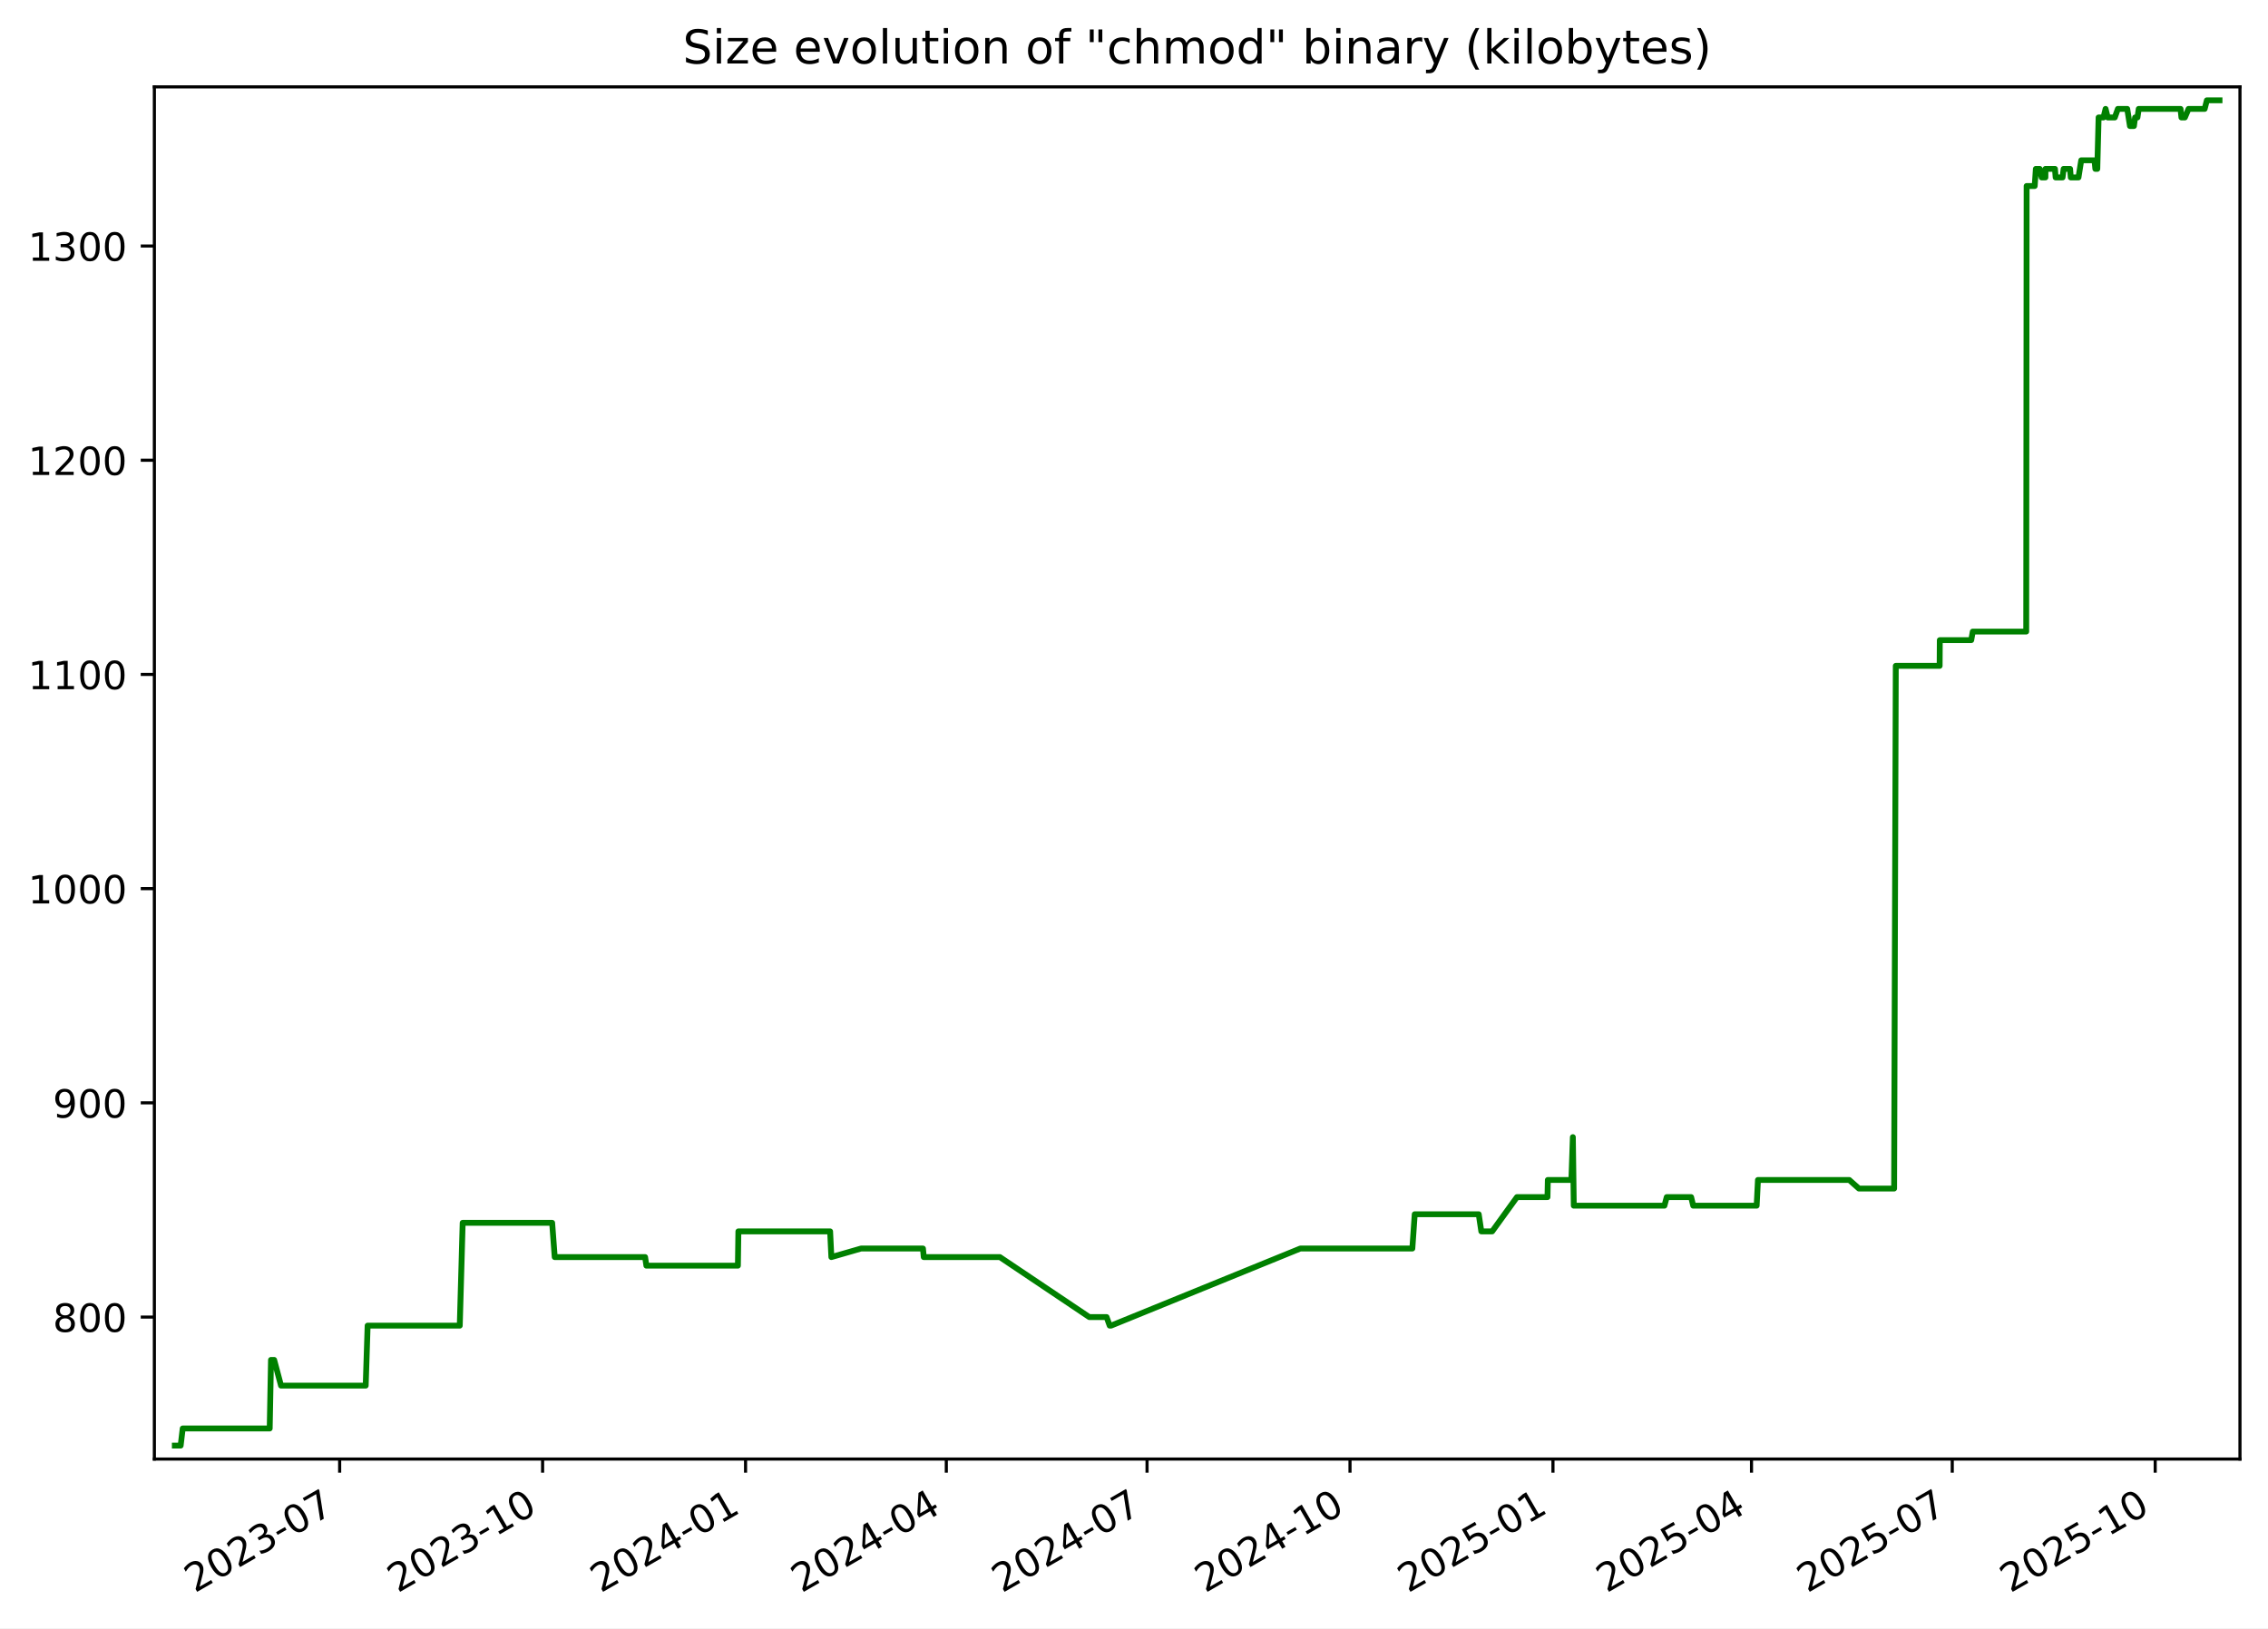
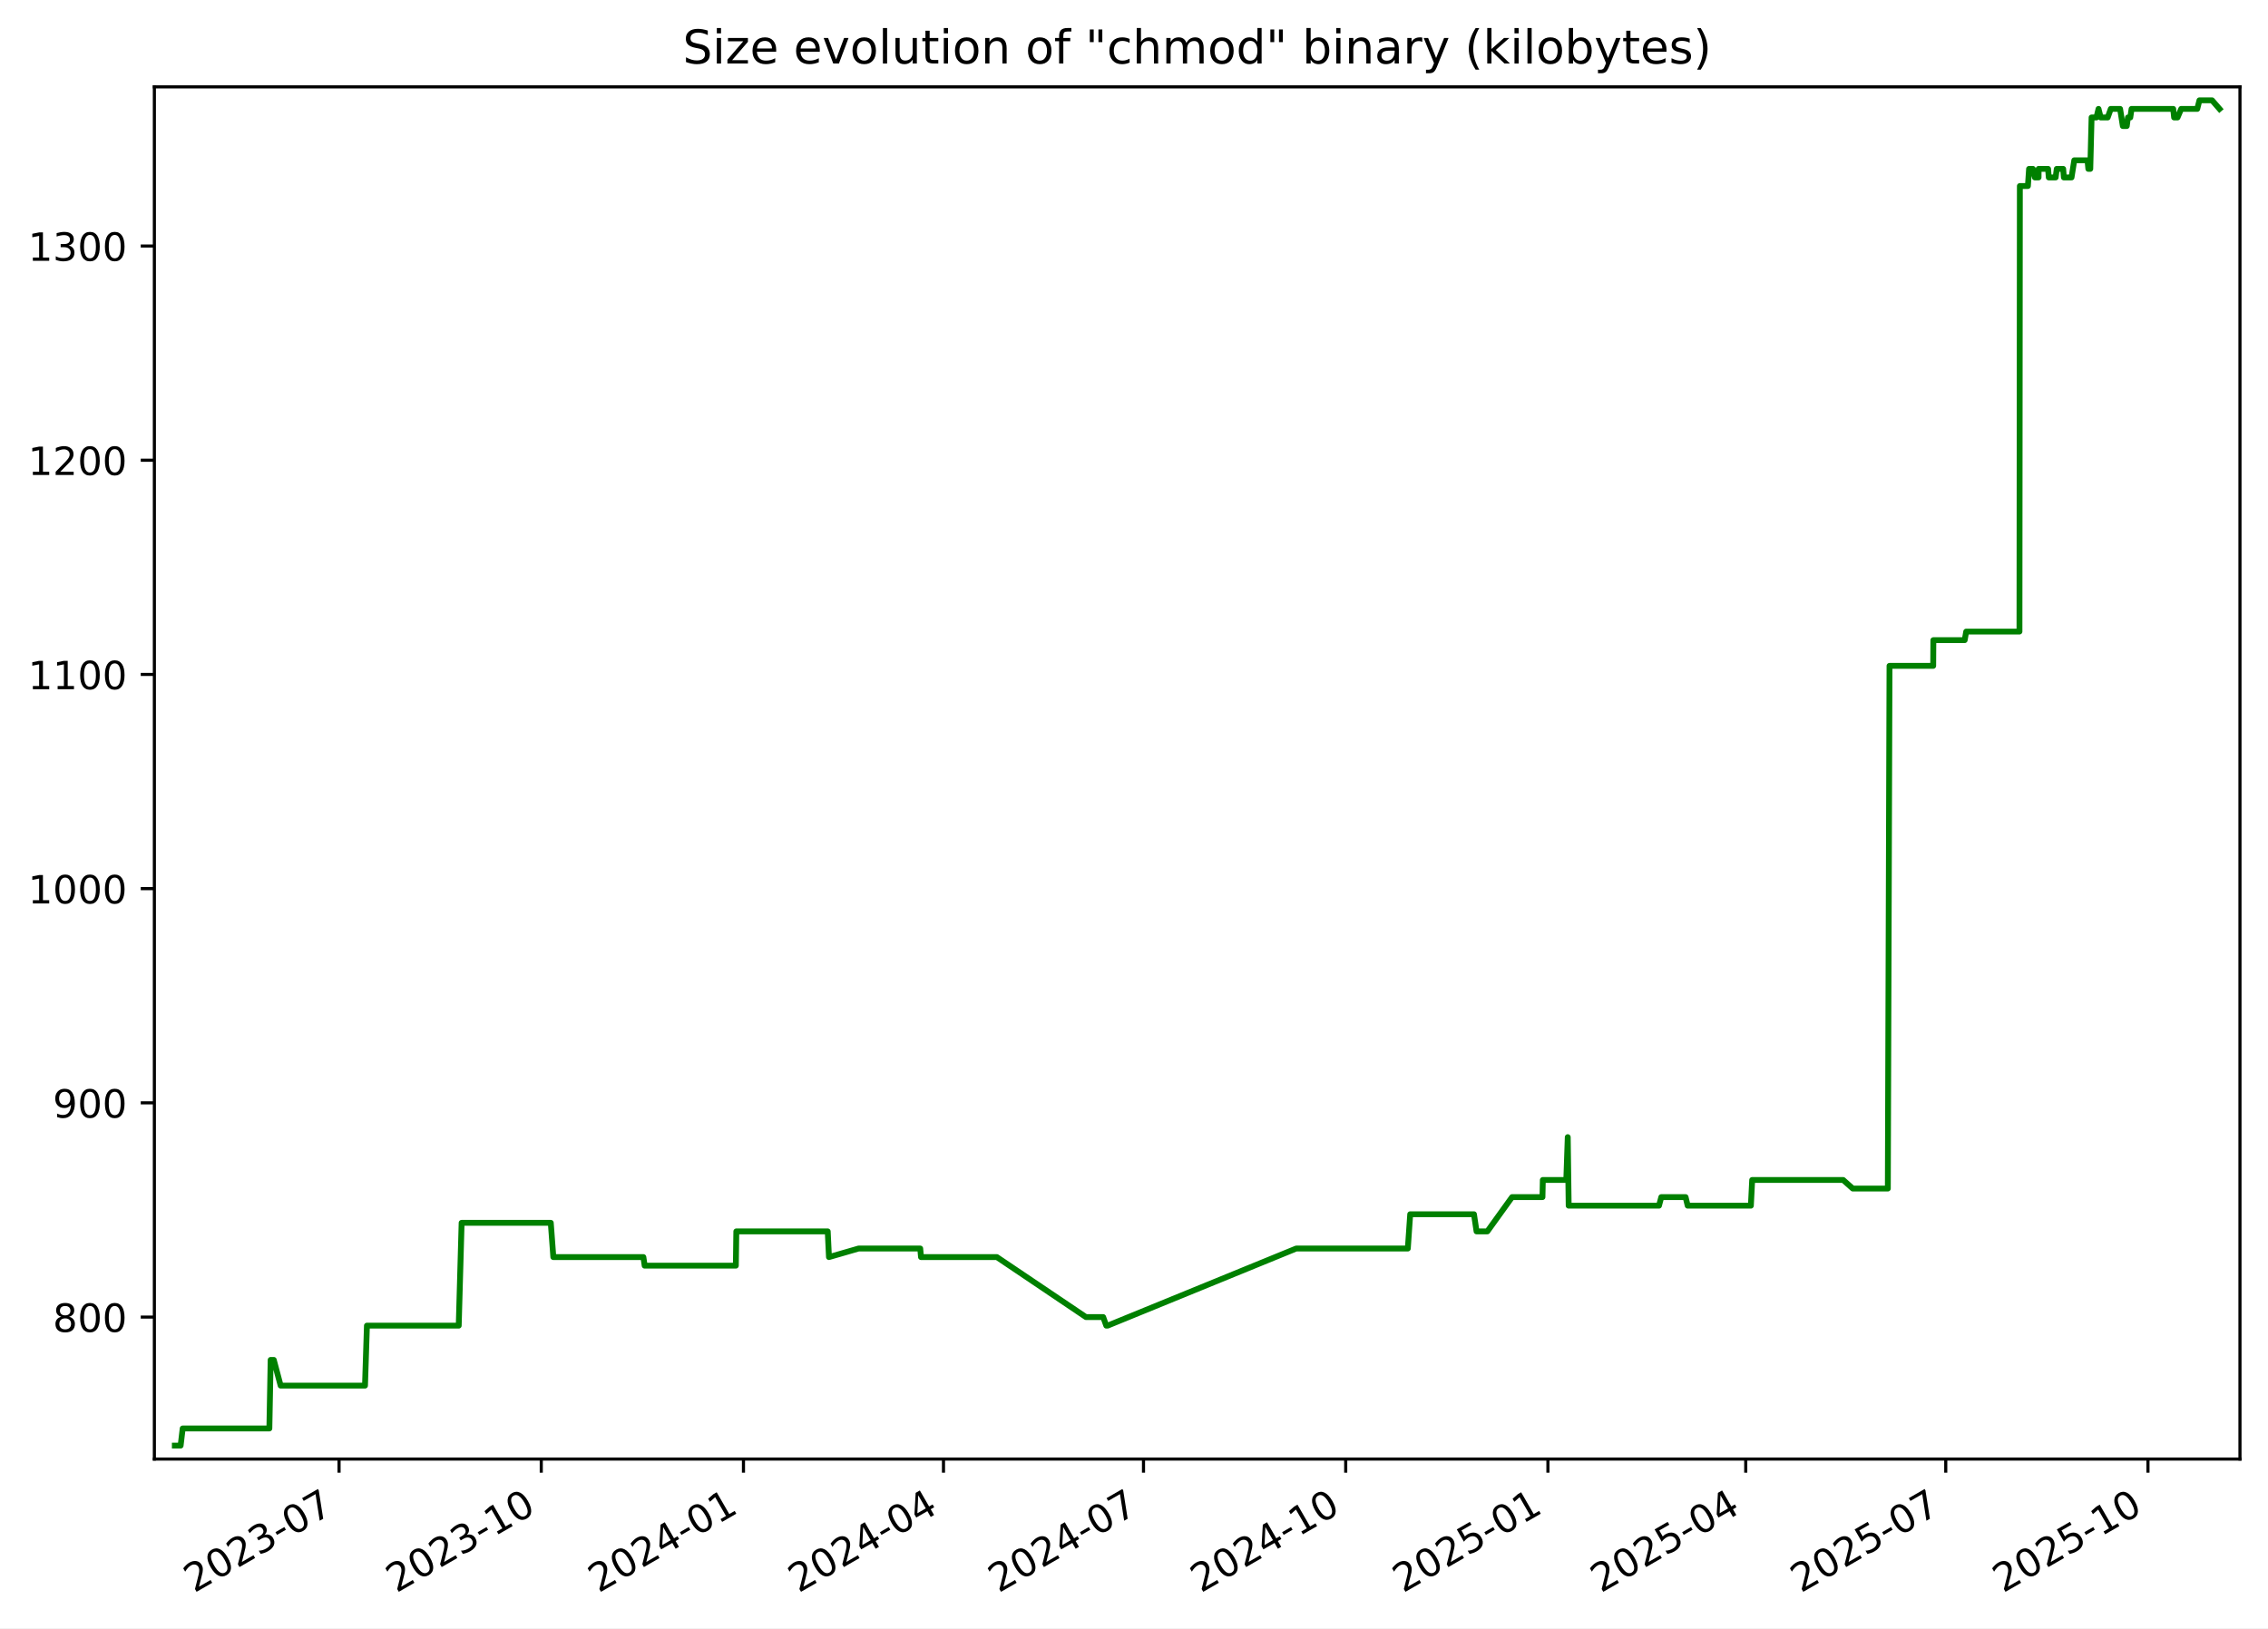
<svg xmlns="http://www.w3.org/2000/svg" xmlns:xlink="http://www.w3.org/1999/xlink" width="582.53pt" height="418.303pt" viewBox="0 0 582.53 418.303" version="1.1">
  <defs>
    <style type="text/css">*{stroke-linejoin: round; stroke-linecap: butt}</style>
  </defs>
  <g id="figure_1">
    <g id="patch_1">
      <path d="M -0 418.303  L 582.53 418.303  L 582.53 0  L -0 0  z " style="fill: #ffffff" />
    </g>
    <g id="axes_1">
      <g id="patch_2">
        <path d="M 39.65 374.83  L 575.33 374.83  L 575.33 22.318  L 39.65 22.318  z " style="fill: #ffffff" />
      </g>
      <g id="matplotlib.axis_1">
        <g id="xtick_1">
          <g id="line2d_1">
            <defs>
-               <path id="m37b8cdecaa" d="M 0 0  L 0 3.5  " style="stroke: #000000; stroke-width: 0.8" />
+               <path id="m7fca2d6c2a" d="M 0 0  L 0 3.5  " style="stroke: #000000; stroke-width: 0.8" />
            </defs>
            <g>
-               <use xlink:href="#m37b8cdecaa" x="87.239" y="374.83" style="stroke: #000000; stroke-width: 0.8" />
+               <use xlink:href="#m7fca2d6c2a" x="87.084" y="374.83" style="stroke: #000000; stroke-width: 0.8" />
            </g>
          </g>
          <g id="text_1">
-             <g transform="translate(50.01415 409.302) rotate(-30) scale(0.1 -0.1)">
+             <g transform="translate(49.85957 409.302) rotate(-30) scale(0.1 -0.1)">
              <defs>
                <path id="DejaVuSans-32" d="M 1228 531  L 3431 531  L 3431 0  L 469 0  L 469 531  Q 828 903 1448 1529  Q 2069 2156 2228 2338  Q 2531 2678 2651 2914  Q 2772 3150 2772 3378  Q 2772 3750 2511 3984  Q 2250 4219 1831 4219  Q 1534 4219 1204 4116  Q 875 4013 500 3803  L 500 4441  Q 881 4594 1212 4672  Q 1544 4750 1819 4750  Q 2544 4750 2975 4387  Q 3406 4025 3406 3419  Q 3406 3131 3298 2873  Q 3191 2616 2906 2266  Q 2828 2175 2409 1742  Q 1991 1309 1228 531  z " transform="scale(0.015625)" />
                <path id="DejaVuSans-30" d="M 2034 4250  Q 1547 4250 1301 3770  Q 1056 3291 1056 2328  Q 1056 1369 1301 889  Q 1547 409 2034 409  Q 2525 409 2770 889  Q 3016 1369 3016 2328  Q 3016 3291 2770 3770  Q 2525 4250 2034 4250  z M 2034 4750  Q 2819 4750 3233 4129  Q 3647 3509 3647 2328  Q 3647 1150 3233 529  Q 2819 -91 2034 -91  Q 1250 -91 836 529  Q 422 1150 422 2328  Q 422 3509 836 4129  Q 1250 4750 2034 4750  z " transform="scale(0.015625)" />
                <path id="DejaVuSans-33" d="M 2597 2516  Q 3050 2419 3304 2112  Q 3559 1806 3559 1356  Q 3559 666 3084 287  Q 2609 -91 1734 -91  Q 1441 -91 1130 -33  Q 819 25 488 141  L 488 750  Q 750 597 1062 519  Q 1375 441 1716 441  Q 2309 441 2620 675  Q 2931 909 2931 1356  Q 2931 1769 2642 2001  Q 2353 2234 1838 2234  L 1294 2234  L 1294 2753  L 1863 2753  Q 2328 2753 2575 2939  Q 2822 3125 2822 3475  Q 2822 3834 2567 4026  Q 2313 4219 1838 4219  Q 1578 4219 1281 4162  Q 984 4106 628 3988  L 628 4550  Q 988 4650 1302 4700  Q 1616 4750 1894 4750  Q 2613 4750 3031 4423  Q 3450 4097 3450 3541  Q 3450 3153 3228 2886  Q 3006 2619 2597 2516  z " transform="scale(0.015625)" />
                <path id="DejaVuSans-2d" d="M 313 2009  L 1997 2009  L 1997 1497  L 313 1497  L 313 2009  z " transform="scale(0.015625)" />
                <path id="DejaVuSans-37" d="M 525 4666  L 3525 4666  L 3525 4397  L 1831 0  L 1172 0  L 2766 4134  L 525 4134  L 525 4666  z " transform="scale(0.015625)" />
              </defs>
              <use xlink:href="#DejaVuSans-32" />
              <use xlink:href="#DejaVuSans-30" x="63.623" />
              <use xlink:href="#DejaVuSans-32" x="127.246" />
              <use xlink:href="#DejaVuSans-33" x="190.869" />
              <use xlink:href="#DejaVuSans-2d" x="254.492" />
              <use xlink:href="#DejaVuSans-30" x="290.576" />
              <use xlink:href="#DejaVuSans-37" x="354.199" />
            </g>
          </g>
        </g>
        <g id="xtick_2">
          <g id="line2d_2">
            <g>
-               <use xlink:href="#m37b8cdecaa" x="139.367" y="374.83" style="stroke: #000000; stroke-width: 0.8" />
+               <use xlink:href="#m7fca2d6c2a" x="139.022" y="374.83" style="stroke: #000000; stroke-width: 0.8" />
            </g>
          </g>
          <g id="text_2">
-             <g transform="translate(102.142 409.302) rotate(-30) scale(0.1 -0.1)">
+             <g transform="translate(101.7971 409.302) rotate(-30) scale(0.1 -0.1)">
              <defs>
                <path id="DejaVuSans-31" d="M 794 531  L 1825 531  L 1825 4091  L 703 3866  L 703 4441  L 1819 4666  L 2450 4666  L 2450 531  L 3481 531  L 3481 0  L 794 0  L 794 531  z " transform="scale(0.015625)" />
              </defs>
              <use xlink:href="#DejaVuSans-32" />
              <use xlink:href="#DejaVuSans-30" x="63.623" />
              <use xlink:href="#DejaVuSans-32" x="127.246" />
              <use xlink:href="#DejaVuSans-33" x="190.869" />
              <use xlink:href="#DejaVuSans-2d" x="254.492" />
              <use xlink:href="#DejaVuSans-31" x="290.576" />
              <use xlink:href="#DejaVuSans-30" x="354.199" />
            </g>
          </g>
        </g>
        <g id="xtick_3">
          <g id="line2d_3">
            <g>
-               <use xlink:href="#m37b8cdecaa" x="191.495" y="374.83" style="stroke: #000000; stroke-width: 0.8" />
+               <use xlink:href="#m7fca2d6c2a" x="190.959" y="374.83" style="stroke: #000000; stroke-width: 0.8" />
            </g>
          </g>
          <g id="text_3">
-             <g transform="translate(154.2698 409.302) rotate(-30) scale(0.1 -0.1)">
+             <g transform="translate(153.7346 409.302) rotate(-30) scale(0.1 -0.1)">
              <defs>
                <path id="DejaVuSans-34" d="M 2419 4116  L 825 1625  L 2419 1625  L 2419 4116  z M 2253 4666  L 3047 4666  L 3047 1625  L 3713 1625  L 3713 1100  L 3047 1100  L 3047 0  L 2419 0  L 2419 1100  L 313 1100  L 313 1709  L 2253 4666  z " transform="scale(0.015625)" />
              </defs>
              <use xlink:href="#DejaVuSans-32" />
              <use xlink:href="#DejaVuSans-30" x="63.623" />
              <use xlink:href="#DejaVuSans-32" x="127.246" />
              <use xlink:href="#DejaVuSans-34" x="190.869" />
              <use xlink:href="#DejaVuSans-2d" x="254.492" />
              <use xlink:href="#DejaVuSans-30" x="290.576" />
              <use xlink:href="#DejaVuSans-31" x="354.199" />
            </g>
          </g>
        </g>
        <g id="xtick_4">
          <g id="line2d_4">
            <g>
-               <use xlink:href="#m37b8cdecaa" x="243.056" y="374.83" style="stroke: #000000; stroke-width: 0.8" />
+               <use xlink:href="#m7fca2d6c2a" x="242.332" y="374.83" style="stroke: #000000; stroke-width: 0.8" />
            </g>
          </g>
          <g id="text_4">
-             <g transform="translate(205.8311 409.302) rotate(-30) scale(0.1 -0.1)">
+             <g transform="translate(205.1076 409.302) rotate(-30) scale(0.1 -0.1)">
              <use xlink:href="#DejaVuSans-32" />
              <use xlink:href="#DejaVuSans-30" x="63.623" />
              <use xlink:href="#DejaVuSans-32" x="127.246" />
              <use xlink:href="#DejaVuSans-34" x="190.869" />
              <use xlink:href="#DejaVuSans-2d" x="254.492" />
              <use xlink:href="#DejaVuSans-30" x="290.576" />
              <use xlink:href="#DejaVuSans-34" x="354.199" />
            </g>
          </g>
        </g>
        <g id="xtick_5">
          <g id="line2d_5">
            <g>
-               <use xlink:href="#m37b8cdecaa" x="294.617" y="374.83" style="stroke: #000000; stroke-width: 0.8" />
+               <use xlink:href="#m7fca2d6c2a" x="293.705" y="374.83" style="stroke: #000000; stroke-width: 0.8" />
            </g>
          </g>
          <g id="text_5">
-             <g transform="translate(257.3923 409.302) rotate(-30) scale(0.1 -0.1)">
+             <g transform="translate(256.4806 409.302) rotate(-30) scale(0.1 -0.1)">
              <use xlink:href="#DejaVuSans-32" />
              <use xlink:href="#DejaVuSans-30" x="63.623" />
              <use xlink:href="#DejaVuSans-32" x="127.246" />
              <use xlink:href="#DejaVuSans-34" x="190.869" />
              <use xlink:href="#DejaVuSans-2d" x="254.492" />
              <use xlink:href="#DejaVuSans-30" x="290.576" />
              <use xlink:href="#DejaVuSans-37" x="354.199" />
            </g>
          </g>
        </g>
        <g id="xtick_6">
          <g id="line2d_6">
            <g>
-               <use xlink:href="#m37b8cdecaa" x="346.745" y="374.83" style="stroke: #000000; stroke-width: 0.8" />
+               <use xlink:href="#m7fca2d6c2a" x="345.643" y="374.83" style="stroke: #000000; stroke-width: 0.8" />
            </g>
          </g>
          <g id="text_6">
-             <g transform="translate(309.5201 409.302) rotate(-30) scale(0.1 -0.1)">
+             <g transform="translate(308.4181 409.302) rotate(-30) scale(0.1 -0.1)">
              <use xlink:href="#DejaVuSans-32" />
              <use xlink:href="#DejaVuSans-30" x="63.623" />
              <use xlink:href="#DejaVuSans-32" x="127.246" />
              <use xlink:href="#DejaVuSans-34" x="190.869" />
              <use xlink:href="#DejaVuSans-2d" x="254.492" />
              <use xlink:href="#DejaVuSans-31" x="290.576" />
              <use xlink:href="#DejaVuSans-30" x="354.199" />
            </g>
          </g>
        </g>
        <g id="xtick_7">
          <g id="line2d_7">
            <g>
-               <use xlink:href="#m37b8cdecaa" x="398.873" y="374.83" style="stroke: #000000; stroke-width: 0.8" />
+               <use xlink:href="#m7fca2d6c2a" x="397.58" y="374.83" style="stroke: #000000; stroke-width: 0.8" />
            </g>
          </g>
          <g id="text_7">
-             <g transform="translate(361.648 409.302) rotate(-30) scale(0.1 -0.1)">
+             <g transform="translate(360.3556 409.302) rotate(-30) scale(0.1 -0.1)">
              <defs>
                <path id="DejaVuSans-35" d="M 691 4666  L 3169 4666  L 3169 4134  L 1269 4134  L 1269 2991  Q 1406 3038 1543 3061  Q 1681 3084 1819 3084  Q 2600 3084 3056 2656  Q 3513 2228 3513 1497  Q 3513 744 3044 326  Q 2575 -91 1722 -91  Q 1428 -91 1123 -41  Q 819 9 494 109  L 494 744  Q 775 591 1075 516  Q 1375 441 1709 441  Q 2250 441 2565 725  Q 2881 1009 2881 1497  Q 2881 1984 2565 2268  Q 2250 2553 1709 2553  Q 1456 2553 1204 2497  Q 953 2441 691 2322  L 691 4666  z " transform="scale(0.015625)" />
              </defs>
              <use xlink:href="#DejaVuSans-32" />
              <use xlink:href="#DejaVuSans-30" x="63.623" />
              <use xlink:href="#DejaVuSans-32" x="127.246" />
              <use xlink:href="#DejaVuSans-35" x="190.869" />
              <use xlink:href="#DejaVuSans-2d" x="254.492" />
              <use xlink:href="#DejaVuSans-30" x="290.576" />
              <use xlink:href="#DejaVuSans-31" x="354.199" />
            </g>
          </g>
        </g>
        <g id="xtick_8">
          <g id="line2d_8">
            <g>
-               <use xlink:href="#m37b8cdecaa" x="449.867" y="374.83" style="stroke: #000000; stroke-width: 0.8" />
+               <use xlink:href="#m7fca2d6c2a" x="448.389" y="374.83" style="stroke: #000000; stroke-width: 0.8" />
            </g>
          </g>
          <g id="text_8">
-             <g transform="translate(412.6426 409.302) rotate(-30) scale(0.1 -0.1)">
+             <g transform="translate(411.1641 409.302) rotate(-30) scale(0.1 -0.1)">
              <use xlink:href="#DejaVuSans-32" />
              <use xlink:href="#DejaVuSans-30" x="63.623" />
              <use xlink:href="#DejaVuSans-32" x="127.246" />
              <use xlink:href="#DejaVuSans-35" x="190.869" />
              <use xlink:href="#DejaVuSans-2d" x="254.492" />
              <use xlink:href="#DejaVuSans-30" x="290.576" />
              <use xlink:href="#DejaVuSans-34" x="354.199" />
            </g>
          </g>
        </g>
        <g id="xtick_9">
          <g id="line2d_9">
            <g>
-               <use xlink:href="#m37b8cdecaa" x="501.429" y="374.83" style="stroke: #000000; stroke-width: 0.8" />
+               <use xlink:href="#m7fca2d6c2a" x="499.762" y="374.83" style="stroke: #000000; stroke-width: 0.8" />
            </g>
          </g>
          <g id="text_9">
-             <g transform="translate(464.2039 409.302) rotate(-30) scale(0.1 -0.1)">
+             <g transform="translate(462.5371 409.302) rotate(-30) scale(0.1 -0.1)">
              <use xlink:href="#DejaVuSans-32" />
              <use xlink:href="#DejaVuSans-30" x="63.623" />
              <use xlink:href="#DejaVuSans-32" x="127.246" />
              <use xlink:href="#DejaVuSans-35" x="190.869" />
              <use xlink:href="#DejaVuSans-2d" x="254.492" />
              <use xlink:href="#DejaVuSans-30" x="290.576" />
              <use xlink:href="#DejaVuSans-37" x="354.199" />
            </g>
          </g>
        </g>
        <g id="xtick_10">
          <g id="line2d_10">
            <g>
-               <use xlink:href="#m37b8cdecaa" x="553.557" y="374.83" style="stroke: #000000; stroke-width: 0.8" />
+               <use xlink:href="#m7fca2d6c2a" x="551.699" y="374.83" style="stroke: #000000; stroke-width: 0.8" />
            </g>
          </g>
          <g id="text_10">
-             <g transform="translate(516.3317 409.302) rotate(-30) scale(0.1 -0.1)">
+             <g transform="translate(514.4746 409.302) rotate(-30) scale(0.1 -0.1)">
              <use xlink:href="#DejaVuSans-32" />
              <use xlink:href="#DejaVuSans-30" x="63.623" />
              <use xlink:href="#DejaVuSans-32" x="127.246" />
              <use xlink:href="#DejaVuSans-35" x="190.869" />
              <use xlink:href="#DejaVuSans-2d" x="254.492" />
              <use xlink:href="#DejaVuSans-31" x="290.576" />
              <use xlink:href="#DejaVuSans-30" x="354.199" />
            </g>
          </g>
        </g>
      </g>
      <g id="matplotlib.axis_2">
        <g id="ytick_1">
          <g id="line2d_11">
            <defs>
-               <path id="med79559516" d="M 0 0  L -3.5 0  " style="stroke: #000000; stroke-width: 0.8" />
+               <path id="mae246f0f58" d="M 0 0  L -3.5 0  " style="stroke: #000000; stroke-width: 0.8" />
            </defs>
            <g>
-               <use xlink:href="#med79559516" x="39.65" y="338.355" style="stroke: #000000; stroke-width: 0.8" />
+               <use xlink:href="#mae246f0f58" x="39.65" y="338.355" style="stroke: #000000; stroke-width: 0.8" />
            </g>
          </g>
          <g id="text_11">
            <g transform="translate(13.5625 342.1542) scale(0.1 -0.1)">
              <defs>
                <path id="DejaVuSans-38" d="M 2034 2216  Q 1584 2216 1326 1975  Q 1069 1734 1069 1313  Q 1069 891 1326 650  Q 1584 409 2034 409  Q 2484 409 2743 651  Q 3003 894 3003 1313  Q 3003 1734 2745 1975  Q 2488 2216 2034 2216  z M 1403 2484  Q 997 2584 770 2862  Q 544 3141 544 3541  Q 544 4100 942 4425  Q 1341 4750 2034 4750  Q 2731 4750 3128 4425  Q 3525 4100 3525 3541  Q 3525 3141 3298 2862  Q 3072 2584 2669 2484  Q 3125 2378 3379 2068  Q 3634 1759 3634 1313  Q 3634 634 3220 271  Q 2806 -91 2034 -91  Q 1263 -91 848 271  Q 434 634 434 1313  Q 434 1759 690 2068  Q 947 2378 1403 2484  z M 1172 3481  Q 1172 3119 1398 2916  Q 1625 2713 2034 2713  Q 2441 2713 2670 2916  Q 2900 3119 2900 3481  Q 2900 3844 2670 4047  Q 2441 4250 2034 4250  Q 1625 4250 1398 4047  Q 1172 3844 1172 3481  z " transform="scale(0.015625)" />
              </defs>
              <use xlink:href="#DejaVuSans-38" />
              <use xlink:href="#DejaVuSans-30" x="63.623" />
              <use xlink:href="#DejaVuSans-30" x="127.246" />
            </g>
          </g>
        </g>
        <g id="ytick_2">
          <g id="line2d_12">
            <g>
-               <use xlink:href="#med79559516" x="39.65" y="283.323" style="stroke: #000000; stroke-width: 0.8" />
+               <use xlink:href="#mae246f0f58" x="39.65" y="283.323" style="stroke: #000000; stroke-width: 0.8" />
            </g>
          </g>
          <g id="text_12">
            <g transform="translate(13.5625 287.1224) scale(0.1 -0.1)">
              <defs>
                <path id="DejaVuSans-39" d="M 703 97  L 703 672  Q 941 559 1184 500  Q 1428 441 1663 441  Q 2288 441 2617 861  Q 2947 1281 2994 2138  Q 2813 1869 2534 1725  Q 2256 1581 1919 1581  Q 1219 1581 811 2004  Q 403 2428 403 3163  Q 403 3881 828 4315  Q 1253 4750 1959 4750  Q 2769 4750 3195 4129  Q 3622 3509 3622 2328  Q 3622 1225 3098 567  Q 2575 -91 1691 -91  Q 1453 -91 1209 -44  Q 966 3 703 97  z M 1959 2075  Q 2384 2075 2632 2365  Q 2881 2656 2881 3163  Q 2881 3666 2632 3958  Q 2384 4250 1959 4250  Q 1534 4250 1286 3958  Q 1038 3666 1038 3163  Q 1038 2656 1286 2365  Q 1534 2075 1959 2075  z " transform="scale(0.015625)" />
              </defs>
              <use xlink:href="#DejaVuSans-39" />
              <use xlink:href="#DejaVuSans-30" x="63.623" />
              <use xlink:href="#DejaVuSans-30" x="127.246" />
            </g>
          </g>
        </g>
        <g id="ytick_3">
          <g id="line2d_13">
            <g>
-               <use xlink:href="#med79559516" x="39.65" y="228.291" style="stroke: #000000; stroke-width: 0.8" />
+               <use xlink:href="#mae246f0f58" x="39.65" y="228.291" style="stroke: #000000; stroke-width: 0.8" />
            </g>
          </g>
          <g id="text_13">
            <g transform="translate(7.2 232.0905) scale(0.1 -0.1)">
              <use xlink:href="#DejaVuSans-31" />
              <use xlink:href="#DejaVuSans-30" x="63.623" />
              <use xlink:href="#DejaVuSans-30" x="127.246" />
              <use xlink:href="#DejaVuSans-30" x="190.869" />
            </g>
          </g>
        </g>
        <g id="ytick_4">
          <g id="line2d_14">
            <g>
-               <use xlink:href="#med79559516" x="39.65" y="173.259" style="stroke: #000000; stroke-width: 0.8" />
+               <use xlink:href="#mae246f0f58" x="39.65" y="173.259" style="stroke: #000000; stroke-width: 0.8" />
            </g>
          </g>
          <g id="text_14">
            <g transform="translate(7.2 177.0587) scale(0.1 -0.1)">
              <use xlink:href="#DejaVuSans-31" />
              <use xlink:href="#DejaVuSans-31" x="63.623" />
              <use xlink:href="#DejaVuSans-30" x="127.246" />
              <use xlink:href="#DejaVuSans-30" x="190.869" />
            </g>
          </g>
        </g>
        <g id="ytick_5">
          <g id="line2d_15">
            <g>
-               <use xlink:href="#med79559516" x="39.65" y="118.228" style="stroke: #000000; stroke-width: 0.8" />
+               <use xlink:href="#mae246f0f58" x="39.65" y="118.228" style="stroke: #000000; stroke-width: 0.8" />
            </g>
          </g>
          <g id="text_15">
            <g transform="translate(7.2 122.0268) scale(0.1 -0.1)">
              <use xlink:href="#DejaVuSans-31" />
              <use xlink:href="#DejaVuSans-32" x="63.623" />
              <use xlink:href="#DejaVuSans-30" x="127.246" />
              <use xlink:href="#DejaVuSans-30" x="190.869" />
            </g>
          </g>
        </g>
        <g id="ytick_6">
          <g id="line2d_16">
            <g>
-               <use xlink:href="#med79559516" x="39.65" y="63.196" style="stroke: #000000; stroke-width: 0.8" />
+               <use xlink:href="#mae246f0f58" x="39.65" y="63.196" style="stroke: #000000; stroke-width: 0.8" />
            </g>
          </g>
          <g id="text_16">
            <g transform="translate(7.2 66.995) scale(0.1 -0.1)">
              <use xlink:href="#DejaVuSans-31" />
              <use xlink:href="#DejaVuSans-33" x="63.623" />
              <use xlink:href="#DejaVuSans-30" x="127.246" />
              <use xlink:href="#DejaVuSans-30" x="190.869" />
            </g>
          </g>
        </g>
      </g>
      <g id="line2d_17">
-         <path d="M 44.902 371.374  L 46.402 371.374  L 46.926 366.972  L 69.273 366.972  L 69.605 349.361  L 70.415 349.361  L 72.181 355.965  L 93.93 355.965  L 94.424 340.556  L 118.09 340.556  L 118.836 314.141  L 141.82 314.141  L 142.477 322.946  L 165.696 322.946  L 166.021 325.147  L 189.528 325.147  L 189.651 316.342  L 213.216 316.342  L 213.534 322.946  L 221.167 320.745  L 237.061 320.745  L 237.262 322.946  L 256.814 322.946  L 279.779 338.355  L 284.223 338.355  L 285.021 340.556  L 285.366 340.556  L 333.988 320.745  L 362.756 320.745  L 363.369 311.94  L 379.808 311.94  L 380.473 316.342  L 383.262 316.342  L 389.627 307.537  L 397.467 307.537  L 397.556 303.135  L 403.607 303.135  L 403.985 292.128  L 404.223 309.738  L 427.502 309.738  L 428.098 307.537  L 434.364 307.537  L 434.897 309.738  L 451.193 309.738  L 451.526 303.135  L 474.981 303.135  L 477.457 305.336  L 486.499 305.336  L 486.929 171.058  L 498.193 171.058  L 498.233 164.454  L 506.308 164.454  L 506.698 162.253  L 520.431 162.253  L 520.532 47.787  L 522.607 47.787  L 522.906 43.384  L 523.883 43.384  L 524.398 45.586  L 525.354 45.586  L 525.372 43.384  L 527.811 43.384  L 527.986 45.586  L 529.759 45.586  L 530.04 43.384  L 531.7 43.384  L 531.875 45.586  L 533.852 45.586  L 534.559 41.183  L 537.971 41.183  L 538.185 43.384  L 538.684 43.384  L 539.021 30.177  L 540.274 30.177  L 540.813 27.975  L 541.367 30.177  L 543.178 30.177  L 543.97 27.975  L 546.374 27.975  L 547.077 32.378  L 548.093 32.378  L 548.39 30.177  L 548.999 30.177  L 549.328 27.975  L 560.067 27.975  L 560.295 30.177  L 561.177 30.177  L 562.125 27.975  L 566.262 27.975  L 566.825 25.774  L 570.078 25.774  L 570.078 25.774  " clip-path="url(#p3371ed82f2)" style="fill: none; stroke: #008000; stroke-width: 1.5; stroke-linecap: square" />
+         <path d="M 44.902 371.374  L 46.396 371.374  L 46.919 366.972  L 69.185 366.972  L 69.515 349.361  L 70.322 349.361  L 72.081 355.965  L 93.751 355.965  L 94.243 340.556  L 117.823 340.556  L 118.566 314.141  L 141.467 314.141  L 142.121 322.946  L 165.255 322.946  L 165.578 325.147  L 189 325.147  L 189.122 316.342  L 212.601 316.342  L 212.918 322.946  L 220.524 320.745  L 236.359 320.745  L 236.56 322.946  L 256.04 322.946  L 278.921 338.355  L 283.349 338.355  L 284.144 340.556  L 284.488 340.556  L 332.932 320.745  L 361.596 320.745  L 362.206 311.94  L 378.585 311.94  L 379.248 316.342  L 382.027 316.342  L 388.368 307.537  L 396.179 307.537  L 396.269 303.135  L 402.297 303.135  L 402.674 292.128  L 402.911 309.738  L 426.106 309.738  L 426.698 307.537  L 432.942 307.537  L 433.473 309.738  L 449.709 309.738  L 450.042 303.135  L 473.411 303.135  L 475.878 305.336  L 484.887 305.336  L 485.315 171.058  L 496.538 171.058  L 496.578 164.454  L 504.624 164.454  L 505.012 162.253  L 518.695 162.253  L 518.796 47.787  L 520.863 47.787  L 521.16 43.384  L 522.134 43.384  L 522.648 45.586  L 523.6 45.586  L 523.618 43.384  L 526.048 43.384  L 526.222 45.586  L 527.988 45.586  L 528.269 43.384  L 529.922 43.384  L 530.097 45.586  L 532.067 45.586  L 532.771 41.183  L 536.171 41.183  L 536.384 43.384  L 536.882 43.384  L 537.217 30.177  L 538.466 30.177  L 539.002 27.975  L 539.555 30.177  L 541.359 30.177  L 542.148 27.975  L 544.543 27.975  L 545.244 32.378  L 546.256 32.378  L 546.552 30.177  L 547.159 30.177  L 547.487 27.975  L 558.186 27.975  L 558.414 30.177  L 559.292 30.177  L 560.236 27.975  L 564.359 27.975  L 564.919 25.774  L 568.161 25.774  L 570.078 27.975  L 570.078 27.975  " clip-path="url(#p0f57dbdd19)" style="fill: none; stroke: #008000; stroke-width: 1.5; stroke-linecap: square" />
      </g>
      <g id="patch_3">
        <path d="M 39.65 374.83  L 39.65 22.318  " style="fill: none; stroke: #000000; stroke-width: 0.8; stroke-linejoin: miter; stroke-linecap: square" />
      </g>
      <g id="patch_4">
        <path d="M 575.33 374.83  L 575.33 22.318  " style="fill: none; stroke: #000000; stroke-width: 0.8; stroke-linejoin: miter; stroke-linecap: square" />
      </g>
      <g id="patch_5">
        <path d="M 39.65 374.83  L 575.33 374.83  " style="fill: none; stroke: #000000; stroke-width: 0.8; stroke-linejoin: miter; stroke-linecap: square" />
      </g>
      <g id="patch_6">
        <path d="M 39.65 22.318  L 575.33 22.318  " style="fill: none; stroke: #000000; stroke-width: 0.8; stroke-linejoin: miter; stroke-linecap: square" />
      </g>
      <g id="text_17">
        <g transform="translate(175.3681 16.31812) scale(0.12 -0.12)">
          <defs>
            <path id="DejaVuSans-53" d="M 3425 4513  L 3425 3897  Q 3066 4069 2747 4153  Q 2428 4238 2131 4238  Q 1616 4238 1336 4038  Q 1056 3838 1056 3469  Q 1056 3159 1242 3001  Q 1428 2844 1947 2747  L 2328 2669  Q 3034 2534 3370 2195  Q 3706 1856 3706 1288  Q 3706 609 3251 259  Q 2797 -91 1919 -91  Q 1588 -91 1214 -16  Q 841 59 441 206  L 441 856  Q 825 641 1194 531  Q 1563 422 1919 422  Q 2459 422 2753 634  Q 3047 847 3047 1241  Q 3047 1584 2836 1778  Q 2625 1972 2144 2069  L 1759 2144  Q 1053 2284 737 2584  Q 422 2884 422 3419  Q 422 4038 858 4394  Q 1294 4750 2059 4750  Q 2388 4750 2728 4690  Q 3069 4631 3425 4513  z " transform="scale(0.015625)" />
            <path id="DejaVuSans-69" d="M 603 3500  L 1178 3500  L 1178 0  L 603 0  L 603 3500  z M 603 4863  L 1178 4863  L 1178 4134  L 603 4134  L 603 4863  z " transform="scale(0.015625)" />
            <path id="DejaVuSans-7a" d="M 353 3500  L 3084 3500  L 3084 2975  L 922 459  L 3084 459  L 3084 0  L 275 0  L 275 525  L 2438 3041  L 353 3041  L 353 3500  z " transform="scale(0.015625)" />
            <path id="DejaVuSans-65" d="M 3597 1894  L 3597 1613  L 953 1613  Q 991 1019 1311 708  Q 1631 397 2203 397  Q 2534 397 2845 478  Q 3156 559 3463 722  L 3463 178  Q 3153 47 2828 -22  Q 2503 -91 2169 -91  Q 1331 -91 842 396  Q 353 884 353 1716  Q 353 2575 817 3079  Q 1281 3584 2069 3584  Q 2775 3584 3186 3129  Q 3597 2675 3597 1894  z M 3022 2063  Q 3016 2534 2758 2815  Q 2500 3097 2075 3097  Q 1594 3097 1305 2825  Q 1016 2553 972 2059  L 3022 2063  z " transform="scale(0.015625)" />
            <path id="DejaVuSans-20" transform="scale(0.015625)" />
            <path id="DejaVuSans-76" d="M 191 3500  L 800 3500  L 1894 563  L 2988 3500  L 3597 3500  L 2284 0  L 1503 0  L 191 3500  z " transform="scale(0.015625)" />
            <path id="DejaVuSans-6f" d="M 1959 3097  Q 1497 3097 1228 2736  Q 959 2375 959 1747  Q 959 1119 1226 758  Q 1494 397 1959 397  Q 2419 397 2687 759  Q 2956 1122 2956 1747  Q 2956 2369 2687 2733  Q 2419 3097 1959 3097  z M 1959 3584  Q 2709 3584 3137 3096  Q 3566 2609 3566 1747  Q 3566 888 3137 398  Q 2709 -91 1959 -91  Q 1206 -91 779 398  Q 353 888 353 1747  Q 353 2609 779 3096  Q 1206 3584 1959 3584  z " transform="scale(0.015625)" />
            <path id="DejaVuSans-6c" d="M 603 4863  L 1178 4863  L 1178 0  L 603 0  L 603 4863  z " transform="scale(0.015625)" />
            <path id="DejaVuSans-75" d="M 544 1381  L 544 3500  L 1119 3500  L 1119 1403  Q 1119 906 1312 657  Q 1506 409 1894 409  Q 2359 409 2629 706  Q 2900 1003 2900 1516  L 2900 3500  L 3475 3500  L 3475 0  L 2900 0  L 2900 538  Q 2691 219 2414 64  Q 2138 -91 1772 -91  Q 1169 -91 856 284  Q 544 659 544 1381  z M 1991 3584  L 1991 3584  z " transform="scale(0.015625)" />
            <path id="DejaVuSans-74" d="M 1172 4494  L 1172 3500  L 2356 3500  L 2356 3053  L 1172 3053  L 1172 1153  Q 1172 725 1289 603  Q 1406 481 1766 481  L 2356 481  L 2356 0  L 1766 0  Q 1100 0 847 248  Q 594 497 594 1153  L 594 3053  L 172 3053  L 172 3500  L 594 3500  L 594 4494  L 1172 4494  z " transform="scale(0.015625)" />
            <path id="DejaVuSans-6e" d="M 3513 2113  L 3513 0  L 2938 0  L 2938 2094  Q 2938 2591 2744 2837  Q 2550 3084 2163 3084  Q 1697 3084 1428 2787  Q 1159 2491 1159 1978  L 1159 0  L 581 0  L 581 3500  L 1159 3500  L 1159 2956  Q 1366 3272 1645 3428  Q 1925 3584 2291 3584  Q 2894 3584 3203 3211  Q 3513 2838 3513 2113  z " transform="scale(0.015625)" />
            <path id="DejaVuSans-66" d="M 2375 4863  L 2375 4384  L 1825 4384  Q 1516 4384 1395 4259  Q 1275 4134 1275 3809  L 1275 3500  L 2222 3500  L 2222 3053  L 1275 3053  L 1275 0  L 697 0  L 697 3053  L 147 3053  L 147 3500  L 697 3500  L 697 3744  Q 697 4328 969 4595  Q 1241 4863 1831 4863  L 2375 4863  z " transform="scale(0.015625)" />
            <path id="DejaVuSans-22" d="M 1147 4666  L 1147 2931  L 616 2931  L 616 4666  L 1147 4666  z M 2328 4666  L 2328 2931  L 1797 2931  L 1797 4666  L 2328 4666  z " transform="scale(0.015625)" />
            <path id="DejaVuSans-63" d="M 3122 3366  L 3122 2828  Q 2878 2963 2633 3030  Q 2388 3097 2138 3097  Q 1578 3097 1268 2742  Q 959 2388 959 1747  Q 959 1106 1268 751  Q 1578 397 2138 397  Q 2388 397 2633 464  Q 2878 531 3122 666  L 3122 134  Q 2881 22 2623 -34  Q 2366 -91 2075 -91  Q 1284 -91 818 406  Q 353 903 353 1747  Q 353 2603 823 3093  Q 1294 3584 2113 3584  Q 2378 3584 2631 3529  Q 2884 3475 3122 3366  z " transform="scale(0.015625)" />
            <path id="DejaVuSans-68" d="M 3513 2113  L 3513 0  L 2938 0  L 2938 2094  Q 2938 2591 2744 2837  Q 2550 3084 2163 3084  Q 1697 3084 1428 2787  Q 1159 2491 1159 1978  L 1159 0  L 581 0  L 581 4863  L 1159 4863  L 1159 2956  Q 1366 3272 1645 3428  Q 1925 3584 2291 3584  Q 2894 3584 3203 3211  Q 3513 2838 3513 2113  z " transform="scale(0.015625)" />
            <path id="DejaVuSans-6d" d="M 3328 2828  Q 3544 3216 3844 3400  Q 4144 3584 4550 3584  Q 5097 3584 5394 3201  Q 5691 2819 5691 2113  L 5691 0  L 5113 0  L 5113 2094  Q 5113 2597 4934 2840  Q 4756 3084 4391 3084  Q 3944 3084 3684 2787  Q 3425 2491 3425 1978  L 3425 0  L 2847 0  L 2847 2094  Q 2847 2600 2669 2842  Q 2491 3084 2119 3084  Q 1678 3084 1418 2786  Q 1159 2488 1159 1978  L 1159 0  L 581 0  L 581 3500  L 1159 3500  L 1159 2956  Q 1356 3278 1631 3431  Q 1906 3584 2284 3584  Q 2666 3584 2933 3390  Q 3200 3197 3328 2828  z " transform="scale(0.015625)" />
            <path id="DejaVuSans-64" d="M 2906 2969  L 2906 4863  L 3481 4863  L 3481 0  L 2906 0  L 2906 525  Q 2725 213 2448 61  Q 2172 -91 1784 -91  Q 1150 -91 751 415  Q 353 922 353 1747  Q 353 2572 751 3078  Q 1150 3584 1784 3584  Q 2172 3584 2448 3432  Q 2725 3281 2906 2969  z M 947 1747  Q 947 1113 1208 752  Q 1469 391 1925 391  Q 2381 391 2643 752  Q 2906 1113 2906 1747  Q 2906 2381 2643 2742  Q 2381 3103 1925 3103  Q 1469 3103 1208 2742  Q 947 2381 947 1747  z " transform="scale(0.015625)" />
            <path id="DejaVuSans-62" d="M 3116 1747  Q 3116 2381 2855 2742  Q 2594 3103 2138 3103  Q 1681 3103 1420 2742  Q 1159 2381 1159 1747  Q 1159 1113 1420 752  Q 1681 391 2138 391  Q 2594 391 2855 752  Q 3116 1113 3116 1747  z M 1159 2969  Q 1341 3281 1617 3432  Q 1894 3584 2278 3584  Q 2916 3584 3314 3078  Q 3713 2572 3713 1747  Q 3713 922 3314 415  Q 2916 -91 2278 -91  Q 1894 -91 1617 61  Q 1341 213 1159 525  L 1159 0  L 581 0  L 581 4863  L 1159 4863  L 1159 2969  z " transform="scale(0.015625)" />
            <path id="DejaVuSans-61" d="M 2194 1759  Q 1497 1759 1228 1600  Q 959 1441 959 1056  Q 959 750 1161 570  Q 1363 391 1709 391  Q 2188 391 2477 730  Q 2766 1069 2766 1631  L 2766 1759  L 2194 1759  z M 3341 1997  L 3341 0  L 2766 0  L 2766 531  Q 2569 213 2275 61  Q 1981 -91 1556 -91  Q 1019 -91 701 211  Q 384 513 384 1019  Q 384 1609 779 1909  Q 1175 2209 1959 2209  L 2766 2209  L 2766 2266  Q 2766 2663 2505 2880  Q 2244 3097 1772 3097  Q 1472 3097 1187 3025  Q 903 2953 641 2809  L 641 3341  Q 956 3463 1253 3523  Q 1550 3584 1831 3584  Q 2591 3584 2966 3190  Q 3341 2797 3341 1997  z " transform="scale(0.015625)" />
            <path id="DejaVuSans-72" d="M 2631 2963  Q 2534 3019 2420 3045  Q 2306 3072 2169 3072  Q 1681 3072 1420 2755  Q 1159 2438 1159 1844  L 1159 0  L 581 0  L 581 3500  L 1159 3500  L 1159 2956  Q 1341 3275 1631 3429  Q 1922 3584 2338 3584  Q 2397 3584 2469 3576  Q 2541 3569 2628 3553  L 2631 2963  z " transform="scale(0.015625)" />
            <path id="DejaVuSans-79" d="M 2059 -325  Q 1816 -950 1584 -1140  Q 1353 -1331 966 -1331  L 506 -1331  L 506 -850  L 844 -850  Q 1081 -850 1212 -737  Q 1344 -625 1503 -206  L 1606 56  L 191 3500  L 800 3500  L 1894 763  L 2988 3500  L 3597 3500  L 2059 -325  z " transform="scale(0.015625)" />
            <path id="DejaVuSans-28" d="M 1984 4856  Q 1566 4138 1362 3434  Q 1159 2731 1159 2009  Q 1159 1288 1364 580  Q 1569 -128 1984 -844  L 1484 -844  Q 1016 -109 783 600  Q 550 1309 550 2009  Q 550 2706 781 3412  Q 1013 4119 1484 4856  L 1984 4856  z " transform="scale(0.015625)" />
            <path id="DejaVuSans-6b" d="M 581 4863  L 1159 4863  L 1159 1991  L 2875 3500  L 3609 3500  L 1753 1863  L 3688 0  L 2938 0  L 1159 1709  L 1159 0  L 581 0  L 581 4863  z " transform="scale(0.015625)" />
            <path id="DejaVuSans-73" d="M 2834 3397  L 2834 2853  Q 2591 2978 2328 3040  Q 2066 3103 1784 3103  Q 1356 3103 1142 2972  Q 928 2841 928 2578  Q 928 2378 1081 2264  Q 1234 2150 1697 2047  L 1894 2003  Q 2506 1872 2764 1633  Q 3022 1394 3022 966  Q 3022 478 2636 193  Q 2250 -91 1575 -91  Q 1294 -91 989 -36  Q 684 19 347 128  L 347 722  Q 666 556 975 473  Q 1284 391 1588 391  Q 1994 391 2212 530  Q 2431 669 2431 922  Q 2431 1156 2273 1281  Q 2116 1406 1581 1522  L 1381 1569  Q 847 1681 609 1914  Q 372 2147 372 2553  Q 372 3047 722 3315  Q 1072 3584 1716 3584  Q 2034 3584 2315 3537  Q 2597 3491 2834 3397  z " transform="scale(0.015625)" />
            <path id="DejaVuSans-29" d="M 513 4856  L 1013 4856  Q 1481 4119 1714 3412  Q 1947 2706 1947 2009  Q 1947 1309 1714 600  Q 1481 -109 1013 -844  L 513 -844  Q 928 -128 1133 580  Q 1338 1288 1338 2009  Q 1338 2731 1133 3434  Q 928 4138 513 4856  z " transform="scale(0.015625)" />
          </defs>
          <use xlink:href="#DejaVuSans-53" />
          <use xlink:href="#DejaVuSans-69" x="63.477" />
          <use xlink:href="#DejaVuSans-7a" x="91.26" />
          <use xlink:href="#DejaVuSans-65" x="143.75" />
          <use xlink:href="#DejaVuSans-20" x="205.273" />
          <use xlink:href="#DejaVuSans-65" x="237.061" />
          <use xlink:href="#DejaVuSans-76" x="298.584" />
          <use xlink:href="#DejaVuSans-6f" x="357.764" />
          <use xlink:href="#DejaVuSans-6c" x="418.945" />
          <use xlink:href="#DejaVuSans-75" x="446.729" />
          <use xlink:href="#DejaVuSans-74" x="510.107" />
          <use xlink:href="#DejaVuSans-69" x="549.316" />
          <use xlink:href="#DejaVuSans-6f" x="577.1" />
          <use xlink:href="#DejaVuSans-6e" x="638.281" />
          <use xlink:href="#DejaVuSans-20" x="701.66" />
          <use xlink:href="#DejaVuSans-6f" x="733.447" />
          <use xlink:href="#DejaVuSans-66" x="794.629" />
          <use xlink:href="#DejaVuSans-20" x="829.834" />
          <use xlink:href="#DejaVuSans-22" x="861.621" />
          <use xlink:href="#DejaVuSans-63" x="907.617" />
          <use xlink:href="#DejaVuSans-68" x="962.598" />
          <use xlink:href="#DejaVuSans-6d" x="1025.977" />
          <use xlink:href="#DejaVuSans-6f" x="1123.389" />
          <use xlink:href="#DejaVuSans-64" x="1184.57" />
          <use xlink:href="#DejaVuSans-22" x="1248.047" />
          <use xlink:href="#DejaVuSans-20" x="1294.043" />
          <use xlink:href="#DejaVuSans-62" x="1325.83" />
          <use xlink:href="#DejaVuSans-69" x="1389.307" />
          <use xlink:href="#DejaVuSans-6e" x="1417.09" />
          <use xlink:href="#DejaVuSans-61" x="1480.469" />
          <use xlink:href="#DejaVuSans-72" x="1541.748" />
          <use xlink:href="#DejaVuSans-79" x="1582.861" />
          <use xlink:href="#DejaVuSans-20" x="1642.041" />
          <use xlink:href="#DejaVuSans-28" x="1673.828" />
          <use xlink:href="#DejaVuSans-6b" x="1712.842" />
          <use xlink:href="#DejaVuSans-69" x="1770.752" />
          <use xlink:href="#DejaVuSans-6c" x="1798.535" />
          <use xlink:href="#DejaVuSans-6f" x="1826.318" />
          <use xlink:href="#DejaVuSans-62" x="1887.5" />
          <use xlink:href="#DejaVuSans-79" x="1950.977" />
          <use xlink:href="#DejaVuSans-74" x="2010.156" />
          <use xlink:href="#DejaVuSans-65" x="2049.365" />
          <use xlink:href="#DejaVuSans-73" x="2110.889" />
          <use xlink:href="#DejaVuSans-29" x="2162.988" />
        </g>
      </g>
    </g>
  </g>
  <defs>
-     <clipPath id="p3371ed82f2">
+     <clipPath id="p0f57dbdd19">
      <rect x="39.65" y="22.318" width="535.68" height="352.512" />
    </clipPath>
  </defs>
</svg>
